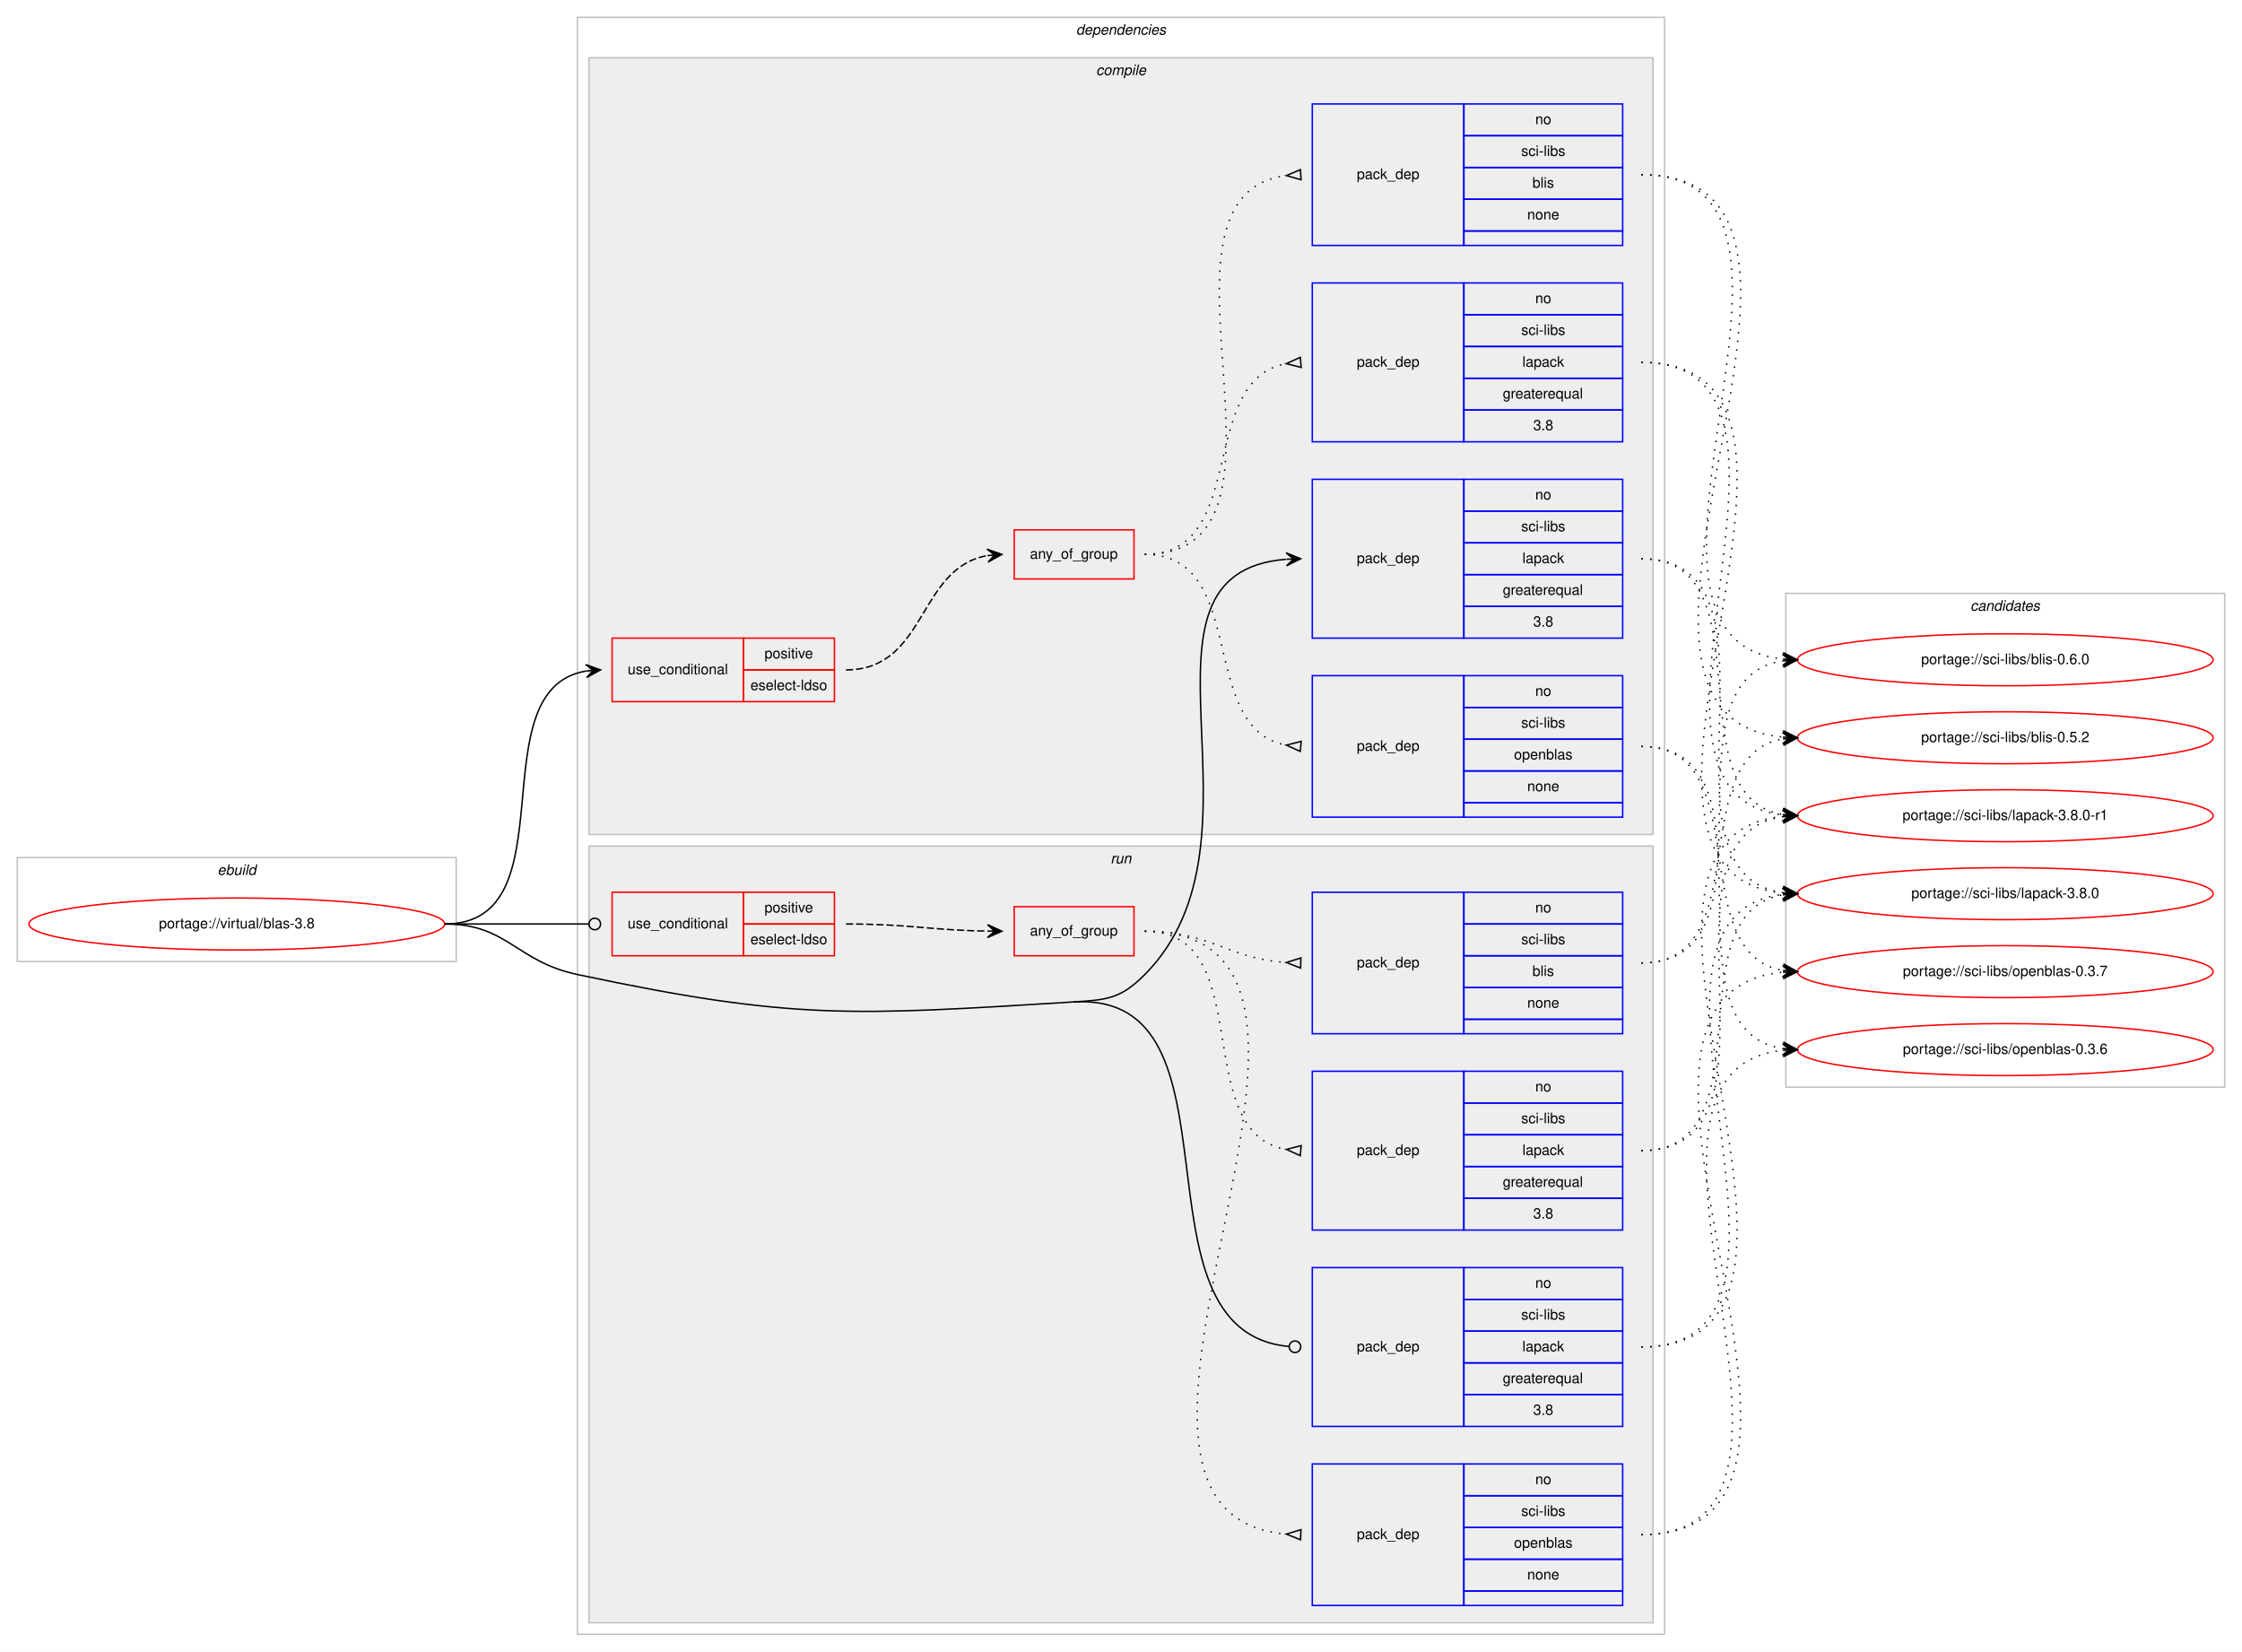
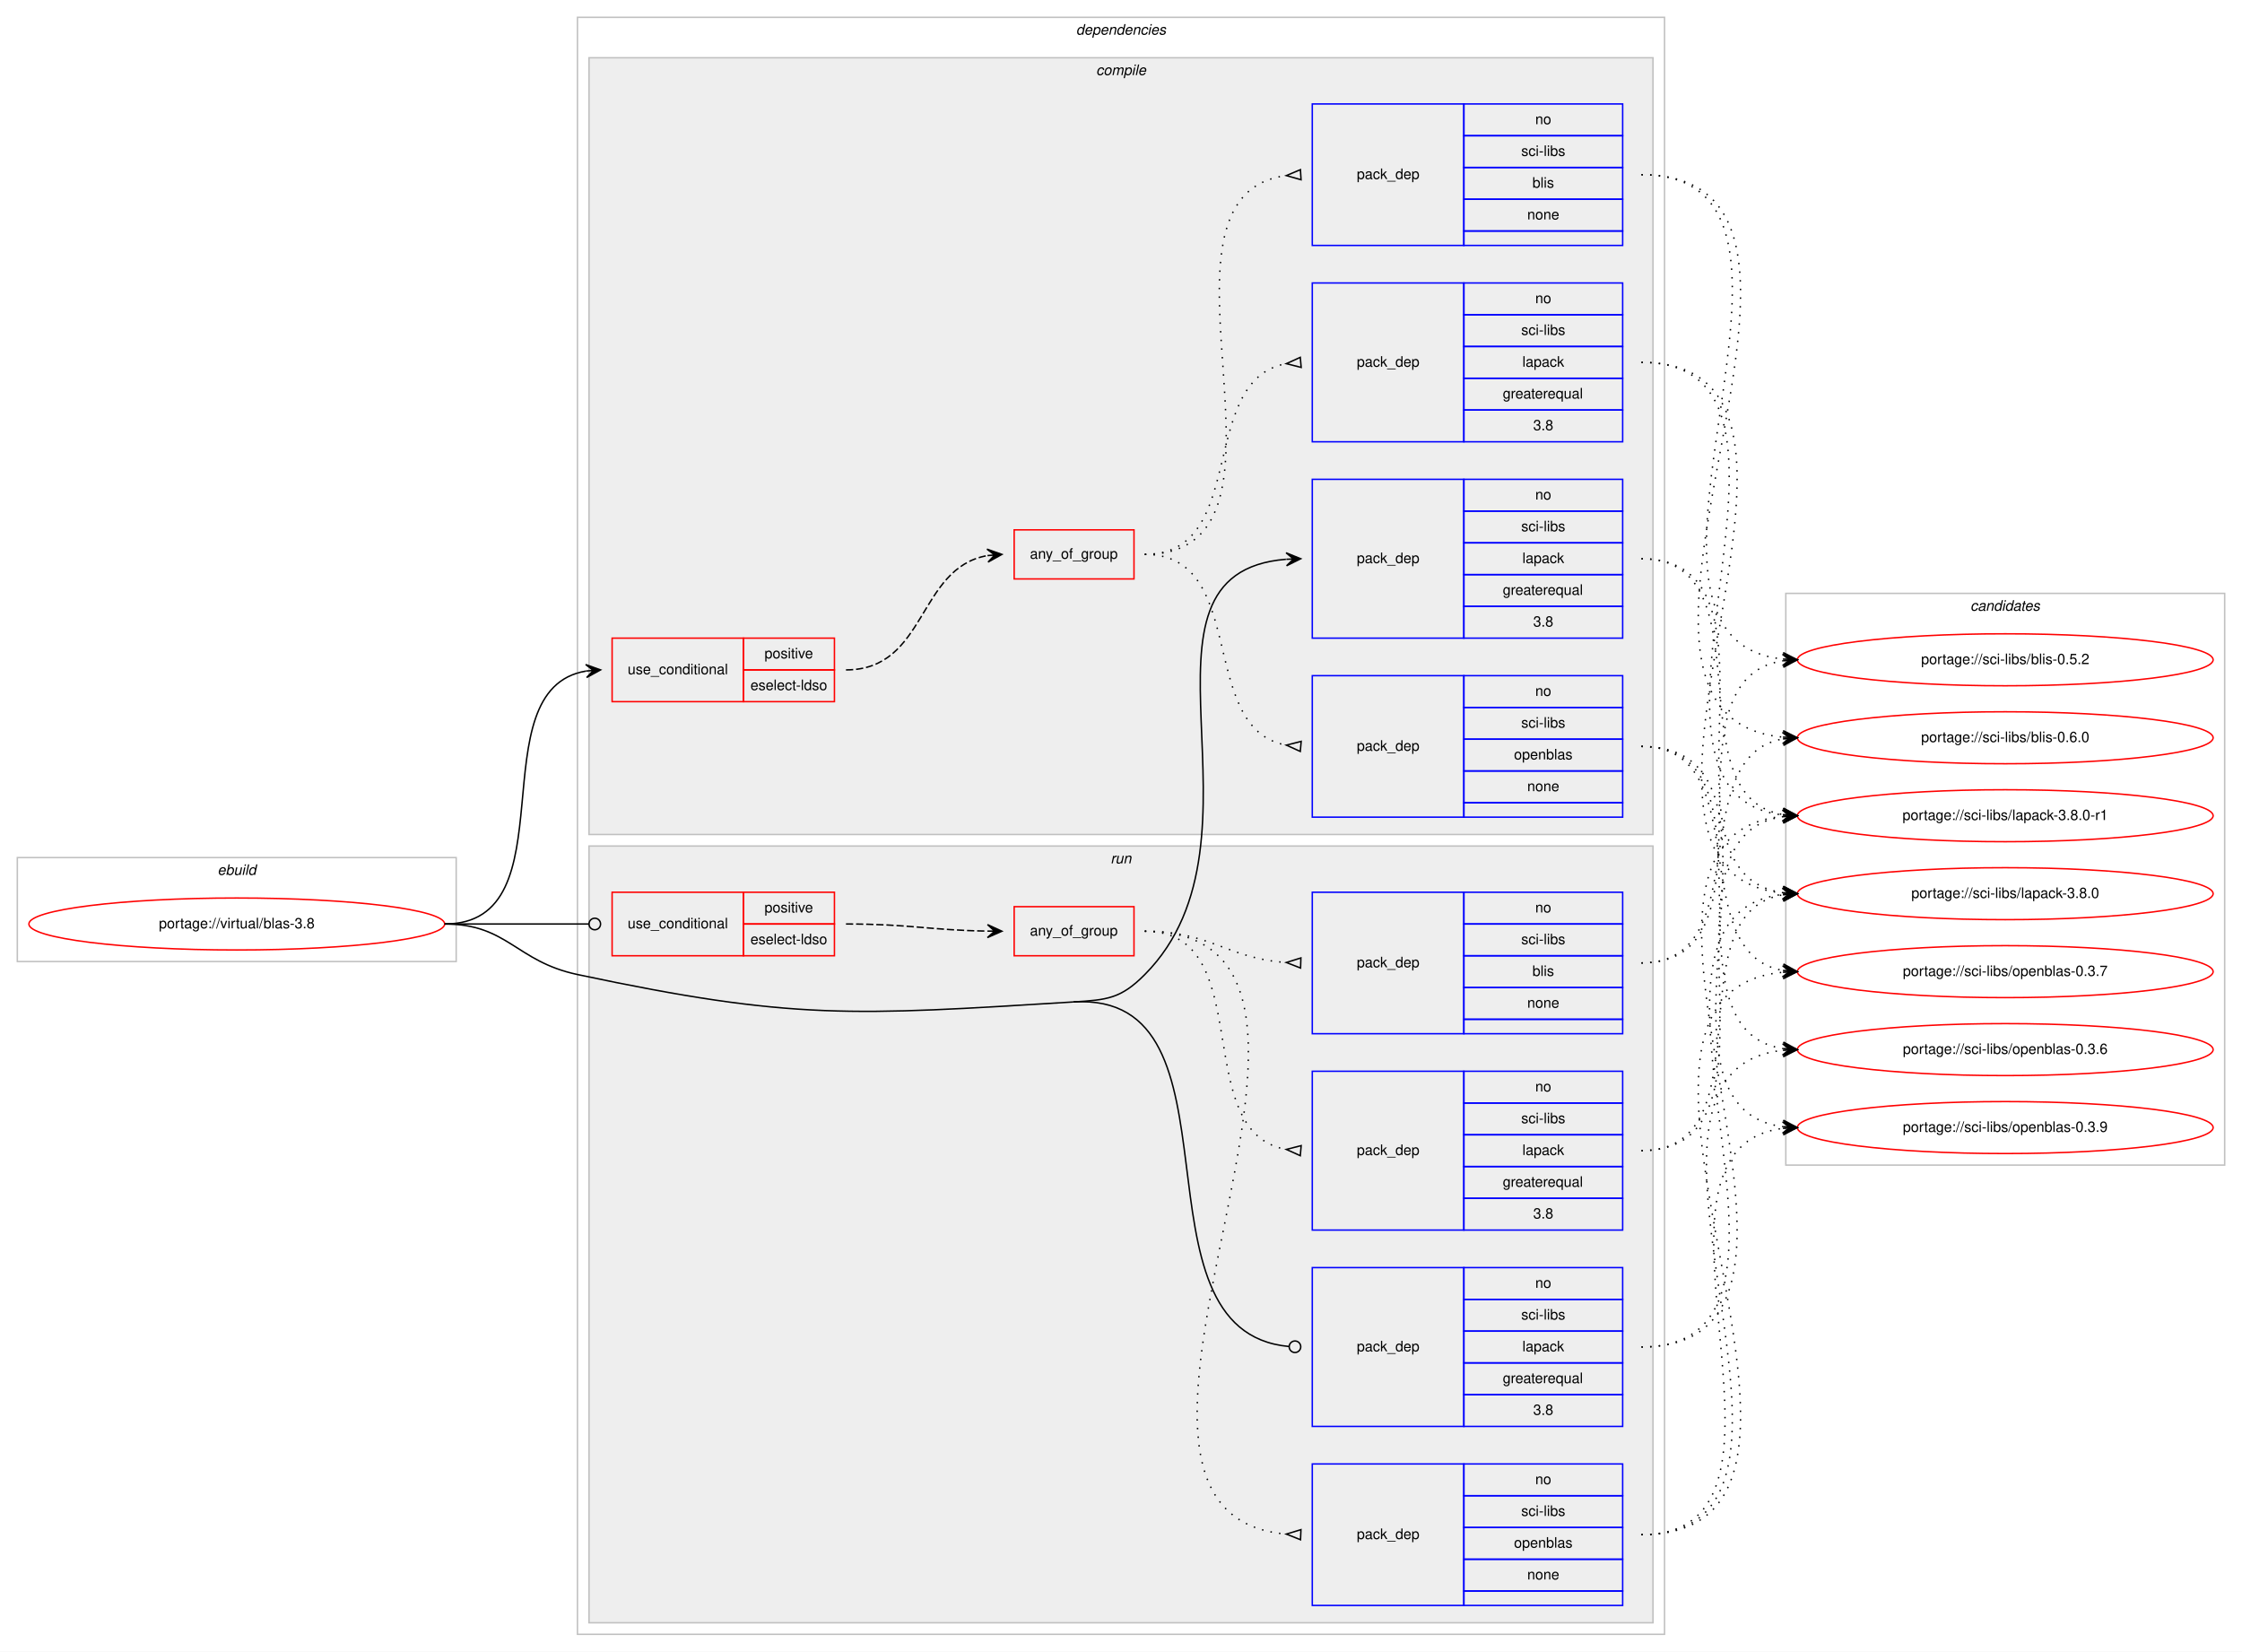
<svg xmlns="http://www.w3.org/2000/svg" xmlns:xlink="http://www.w3.org/1999/xlink" width="1553pt" height="1144pt" viewBox="0.00 0.00 1553.00 1144.00">
  <g id="graph0" class="graph" transform="scale(1 1) rotate(0) translate(4 1140)">
    <polygon fill="#ffffff" stroke="transparent" points="-4,4 -4,-1140 1549,-1140 1549,4 -4,4" />
    <g id="clust1" class="cluster">
      <polygon fill="none" stroke="#c0c0c0" points="8,-474 8,-546 312,-546 312,-474 8,-474" />
      <text text-anchor="start" x="146.663" y="-534" font-family="Helvetica,sans-Serif" font-style="italic" font-size="10.00" fill="#000000">ebuild</text>
    </g>
    <g id="clust2" class="cluster">
      <polygon fill="none" stroke="#c0c0c0" points="396,-8 396,-1128 1149,-1128 1149,-8 396,-8" />
      <text text-anchor="start" x="741.375" y="-1116" font-family="Helvetica,sans-Serif" font-style="italic" font-size="10.00" fill="#000000">dependencies</text>
    </g>
    <g id="clust3" class="cluster">
      <polygon fill="#eeeeee" stroke="#c0c0c0" points="404,-562 404,-1100 1141,-1100 1141,-562 404,-562" />
      <text text-anchor="start" x="755.278" y="-1088" font-family="Helvetica,sans-Serif" font-style="italic" font-size="10.00" fill="#000000">compile</text>
    </g>
    <g id="clust11" class="cluster">
      <polygon fill="#eeeeee" stroke="#c0c0c0" points="404,-16 404,-554 1141,-554 1141,-16 404,-16" />
      <text text-anchor="start" x="765.277" y="-542" font-family="Helvetica,sans-Serif" font-style="italic" font-size="10.00" fill="#000000">run</text>
    </g>
    <g id="clust18" class="cluster">
-       <polygon fill="none" stroke="#c0c0c0" points="1233,-387 1233,-729 1537,-729 1537,-387 1233,-387" />
+       <polygon fill="none" stroke="#c0c0c0" points="1233,-333 1233,-729 1537,-729 1537,-333 1233,-333" />
      <text text-anchor="start" x="1360.824" y="-717" font-family="Helvetica,sans-Serif" font-style="italic" font-size="10.00" fill="#000000">candidates</text>
    </g>
    <g id="node1" class="node">
      <g id="a_node1">
        <a xlink:href="../virtual/blas-3.8.svg" xlink:title="portage://virtual/blas-3.8">
          <ellipse fill="none" stroke="#ff0000" cx="160" cy="-500" rx="144" ry="18" />
          <text text-anchor="middle" x="160" y="-497" font-family="Helvetica,sans-Serif" font-size="10.00" fill="#000000">portage://virtual/blas-3.8</text>
        </a>
      </g>
    </g>
    <g id="node2" class="node">
      <polygon fill="none" stroke="#ff0000" points="420,-654 420,-698 511,-698 511,-654 420,-654" />
      <text text-anchor="start" x="430.767" y="-673" font-family="Helvetica,sans-Serif" font-size="10.00" fill="#000000">use_conditional</text>
      <polygon fill="none" stroke="#ff0000" points="511,-676 511,-698 574,-698 574,-676 511,-676" />
      <text text-anchor="start" x="525.553" y="-684" font-family="Helvetica,sans-Serif" font-size="10.00" fill="#000000">positive</text>
      <polygon fill="none" stroke="#ff0000" points="511,-654 511,-676 574,-676 574,-654 511,-654" />
      <text text-anchor="start" x="515.83" y="-662" font-family="Helvetica,sans-Serif" font-size="10.00" fill="#000000">eselect-ldso</text>
    </g>
    <g id="edge5" class="edge">
      <path fill="none" stroke="#000000" d="M304,-500C392.19,-500 325.872,-662.519 401.991,-675.215" />
      <polygon fill="#000000" stroke="#000000" points="412,-676 401.679,-679.705 407.015,-675.609 402.031,-675.218 402.031,-675.218 402.031,-675.218 407.015,-675.609 402.382,-670.732 412,-676 412,-676" />
    </g>
    <g id="node7" class="node">
      <polygon fill="none" stroke="#0000ff" points="905,-698 905,-808 1010,-808 1010,-698 905,-698" />
      <text text-anchor="start" x="935.823" y="-750" font-family="Helvetica,sans-Serif" font-size="10.00" fill="#000000">pack_dep</text>
      <polygon fill="none" stroke="#0000ff" points="1010,-786 1010,-808 1120,-808 1120,-786 1010,-786" />
      <text text-anchor="start" x="1059.441" y="-794" font-family="Helvetica,sans-Serif" font-size="10.00" fill="#000000">no</text>
      <polygon fill="none" stroke="#0000ff" points="1010,-764 1010,-786 1120,-786 1120,-764 1010,-764" />
      <text text-anchor="start" x="1049.727" y="-772" font-family="Helvetica,sans-Serif" font-size="10.00" fill="#000000">sci-libs</text>
      <polygon fill="none" stroke="#0000ff" points="1010,-742 1010,-764 1120,-764 1120,-742 1010,-742" />
      <text text-anchor="start" x="1050.552" y="-750" font-family="Helvetica,sans-Serif" font-size="10.00" fill="#000000">lapack</text>
      <polygon fill="none" stroke="#0000ff" points="1010,-720 1010,-742 1120,-742 1120,-720 1010,-720" />
      <text text-anchor="start" x="1036.936" y="-728" font-family="Helvetica,sans-Serif" font-size="10.00" fill="#000000">greaterequal</text>
      <polygon fill="none" stroke="#0000ff" points="1010,-698 1010,-720 1120,-720 1120,-698 1010,-698" />
      <text text-anchor="start" x="1058.052" y="-706" font-family="Helvetica,sans-Serif" font-size="10.00" fill="#000000">3.8</text>
    </g>
    <g id="edge6" class="edge">
      <path fill="none" stroke="#000000" d="M739.5,-446C763.021,-447.446 772.402,-448.273 789,-465 882.751,-559.479 766.734,-742.995 886.723,-752.607" />
      <polygon fill="#000000" stroke="#000000" points="897,-753 886.835,-757.114 892.004,-752.809 887.007,-752.618 887.007,-752.618 887.007,-752.618 892.004,-752.809 887.179,-748.121 897,-753 897,-753" />
    </g>
    <g id="node8" class="node">
      <polygon fill="none" stroke="#ff0000" points="420,-478 420,-522 511,-522 511,-478 420,-478" />
      <text text-anchor="start" x="430.767" y="-497" font-family="Helvetica,sans-Serif" font-size="10.00" fill="#000000">use_conditional</text>
      <polygon fill="none" stroke="#ff0000" points="511,-500 511,-522 574,-522 574,-500 511,-500" />
      <text text-anchor="start" x="525.553" y="-508" font-family="Helvetica,sans-Serif" font-size="10.00" fill="#000000">positive</text>
      <polygon fill="none" stroke="#ff0000" points="511,-478 511,-500 574,-500 574,-478 511,-478" />
      <text text-anchor="start" x="515.83" y="-486" font-family="Helvetica,sans-Serif" font-size="10.00" fill="#000000">eselect-ldso</text>
    </g>
    <g id="edge11" class="edge">
      <path fill="none" stroke="#000000" d="M304,-500C349.188,-500 362.47,-500 403.919,-500" />
      <ellipse fill="none" stroke="#000000" cx="408" cy="-500" rx="4" ry="4" />
    </g>
    <g id="node13" class="node">
      <polygon fill="none" stroke="#0000ff" points="905,-152 905,-262 1010,-262 1010,-152 905,-152" />
      <text text-anchor="start" x="935.823" y="-204" font-family="Helvetica,sans-Serif" font-size="10.00" fill="#000000">pack_dep</text>
      <polygon fill="none" stroke="#0000ff" points="1010,-240 1010,-262 1120,-262 1120,-240 1010,-240" />
      <text text-anchor="start" x="1059.441" y="-248" font-family="Helvetica,sans-Serif" font-size="10.00" fill="#000000">no</text>
      <polygon fill="none" stroke="#0000ff" points="1010,-218 1010,-240 1120,-240 1120,-218 1010,-218" />
      <text text-anchor="start" x="1049.727" y="-226" font-family="Helvetica,sans-Serif" font-size="10.00" fill="#000000">sci-libs</text>
      <polygon fill="none" stroke="#0000ff" points="1010,-196 1010,-218 1120,-218 1120,-196 1010,-196" />
      <text text-anchor="start" x="1050.552" y="-204" font-family="Helvetica,sans-Serif" font-size="10.00" fill="#000000">lapack</text>
      <polygon fill="none" stroke="#0000ff" points="1010,-174 1010,-196 1120,-196 1120,-174 1010,-174" />
      <text text-anchor="start" x="1036.936" y="-182" font-family="Helvetica,sans-Serif" font-size="10.00" fill="#000000">greaterequal</text>
      <polygon fill="none" stroke="#0000ff" points="1010,-152 1010,-174 1120,-174 1120,-152 1010,-152" />
      <text text-anchor="start" x="1058.052" y="-160" font-family="Helvetica,sans-Serif" font-size="10.00" fill="#000000">3.8</text>
    </g>
    <g id="edge12" class="edge">
      <path fill="none" stroke="#000000" d="M739.5,-446C863.621,-453.63 774.017,-217.958 888.762,-207.368" />
      <ellipse fill="none" stroke="#000000" cx="893.004" cy="-207.179" rx="4" ry="4" />
      <path fill="none" stroke="#000000" d="M304,-500C347.748,-500 353.208,-474.094 396,-465 545.56,-433.217 586.888,-436.618 739.5,-446" />
    </g>
    <g id="node3" class="node">
      <polygon fill="none" stroke="#ff0000" points="698.5,-739 698.5,-773 781.5,-773 781.5,-739 698.5,-739" />
      <text text-anchor="start" x="709.431" y="-753" font-family="Helvetica,sans-Serif" font-size="10.00" fill="#000000">any_of_group</text>
    </g>
    <g id="edge4" class="edge">
      <path fill="none" stroke="#000000" stroke-dasharray="5,2" d="M582,-676C638.118,-676 631.393,-746.606 679.901,-755.156" />
      <polygon fill="#000000" stroke="#000000" points="690,-756 679.66,-759.651 685.017,-755.583 680.035,-755.167 680.035,-755.167 680.035,-755.167 685.017,-755.583 680.41,-750.682 690,-756 690,-756" />
    </g>
    <g id="node4" class="node">
      <polygon fill="none" stroke="#0000ff" points="905,-834 905,-944 1010,-944 1010,-834 905,-834" />
      <text text-anchor="start" x="935.823" y="-886" font-family="Helvetica,sans-Serif" font-size="10.00" fill="#000000">pack_dep</text>
      <polygon fill="none" stroke="#0000ff" points="1010,-922 1010,-944 1120,-944 1120,-922 1010,-922" />
      <text text-anchor="start" x="1059.441" y="-930" font-family="Helvetica,sans-Serif" font-size="10.00" fill="#000000">no</text>
      <polygon fill="none" stroke="#0000ff" points="1010,-900 1010,-922 1120,-922 1120,-900 1010,-900" />
      <text text-anchor="start" x="1049.727" y="-908" font-family="Helvetica,sans-Serif" font-size="10.00" fill="#000000">sci-libs</text>
      <polygon fill="none" stroke="#0000ff" points="1010,-878 1010,-900 1120,-900 1120,-878 1010,-878" />
      <text text-anchor="start" x="1050.552" y="-886" font-family="Helvetica,sans-Serif" font-size="10.00" fill="#000000">lapack</text>
      <polygon fill="none" stroke="#0000ff" points="1010,-856 1010,-878 1120,-878 1120,-856 1010,-856" />
      <text text-anchor="start" x="1036.936" y="-864" font-family="Helvetica,sans-Serif" font-size="10.00" fill="#000000">greaterequal</text>
      <polygon fill="none" stroke="#0000ff" points="1010,-834 1010,-856 1120,-856 1120,-834 1010,-834" />
      <text text-anchor="start" x="1058.052" y="-842" font-family="Helvetica,sans-Serif" font-size="10.00" fill="#000000">3.8</text>
    </g>
    <g id="edge1" class="edge">
      <path fill="none" stroke="#000000" stroke-dasharray="1,5" d="M789,-756C861.427,-756 824.893,-876.329 886.679,-888.08" />
      <polygon fill="none" stroke="#000000" points="896.689,-892.486 887.039,-888.112 897.311,-885.514 896.689,-892.486" />
    </g>
    <g id="node5" class="node">
      <polygon fill="none" stroke="#0000ff" points="905,-574 905,-672 1010,-672 1010,-574 905,-574" />
      <text text-anchor="start" x="935.823" y="-620" font-family="Helvetica,sans-Serif" font-size="10.00" fill="#000000">pack_dep</text>
      <polygon fill="none" stroke="#0000ff" points="1010,-650 1010,-672 1120,-672 1120,-650 1010,-650" />
      <text text-anchor="start" x="1059.441" y="-658" font-family="Helvetica,sans-Serif" font-size="10.00" fill="#000000">no</text>
      <polygon fill="none" stroke="#0000ff" points="1010,-628 1010,-650 1120,-650 1120,-628 1010,-628" />
      <text text-anchor="start" x="1049.727" y="-636" font-family="Helvetica,sans-Serif" font-size="10.00" fill="#000000">sci-libs</text>
      <polygon fill="none" stroke="#0000ff" points="1010,-606 1010,-628 1120,-628 1120,-606 1010,-606" />
      <text text-anchor="start" x="1044.714" y="-614" font-family="Helvetica,sans-Serif" font-size="10.00" fill="#000000">openblas</text>
      <polygon fill="none" stroke="#0000ff" points="1010,-584 1010,-606 1120,-606 1120,-584 1010,-584" />
      <text text-anchor="start" x="1053.882" y="-592" font-family="Helvetica,sans-Serif" font-size="10.00" fill="#000000">none</text>
      <polygon fill="none" stroke="#0000ff" points="1010,-574 1010,-584 1120,-584 1120,-574 1010,-574" />
    </g>
    <g id="edge2" class="edge">
      <path fill="none" stroke="#000000" stroke-dasharray="1,5" d="M789,-756C861.427,-756 824.893,-635.671 886.679,-623.92" />
      <polygon fill="none" stroke="#000000" points="897.311,-626.486 887.039,-623.888 896.689,-619.514 897.311,-626.486" />
    </g>
    <g id="node6" class="node">
      <polygon fill="none" stroke="#0000ff" points="905,-970 905,-1068 1010,-1068 1010,-970 905,-970" />
      <text text-anchor="start" x="935.823" y="-1016" font-family="Helvetica,sans-Serif" font-size="10.00" fill="#000000">pack_dep</text>
      <polygon fill="none" stroke="#0000ff" points="1010,-1046 1010,-1068 1120,-1068 1120,-1046 1010,-1046" />
      <text text-anchor="start" x="1059.441" y="-1054" font-family="Helvetica,sans-Serif" font-size="10.00" fill="#000000">no</text>
      <polygon fill="none" stroke="#0000ff" points="1010,-1024 1010,-1046 1120,-1046 1120,-1024 1010,-1024" />
      <text text-anchor="start" x="1049.727" y="-1032" font-family="Helvetica,sans-Serif" font-size="10.00" fill="#000000">sci-libs</text>
      <polygon fill="none" stroke="#0000ff" points="1010,-1002 1010,-1024 1120,-1024 1120,-1002 1010,-1002" />
      <text text-anchor="start" x="1057.502" y="-1010" font-family="Helvetica,sans-Serif" font-size="10.00" fill="#000000">blis</text>
      <polygon fill="none" stroke="#0000ff" points="1010,-980 1010,-1002 1120,-1002 1120,-980 1010,-980" />
      <text text-anchor="start" x="1053.882" y="-988" font-family="Helvetica,sans-Serif" font-size="10.00" fill="#000000">none</text>
      <polygon fill="none" stroke="#0000ff" points="1010,-970 1010,-980 1120,-980 1120,-970 1010,-970" />
    </g>
    <g id="edge3" class="edge">
      <path fill="none" stroke="#000000" stroke-dasharray="1,5" d="M789,-756C911.782,-756 778.619,-1004.314 886.904,-1018.379" />
      <polygon fill="none" stroke="#000000" points="896.785,-1022.493 887.019,-1018.386 897.215,-1015.507 896.785,-1022.493" />
    </g>
    <g id="node14" class="node">
      <g id="a_node14">
        <a xlink:href="../sci-libs/lapack-3.8.0-r1.svg" xlink:title="portage://sci-libs/lapack-3.8.0-r1">
          <ellipse fill="none" stroke="#ff0000" cx="1385" cy="-575" rx="144" ry="18" />
          <text text-anchor="middle" x="1385" y="-572" font-family="Helvetica,sans-Serif" font-size="10.00" fill="#000000">portage://sci-libs/lapack-3.8.0-r1</text>
        </a>
      </g>
    </g>
    <g id="edge13" class="edge">
      <path fill="none" stroke="#000000" stroke-dasharray="1,5" d="M1133,-889C1276.977,-889 1102.36,-590.145 1230.78,-575.552" />
      <polygon fill="#000000" stroke="#000000" points="1241,-575 1231.257,-580.033 1236.007,-575.27 1231.015,-575.54 1231.015,-575.54 1231.015,-575.54 1236.007,-575.27 1230.772,-571.046 1241,-575 1241,-575" />
    </g>
    <g id="node15" class="node">
      <g id="a_node15">
        <a xlink:href="../sci-libs/lapack-3.8.0.svg" xlink:title="portage://sci-libs/lapack-3.8.0">
          <ellipse fill="none" stroke="#ff0000" cx="1385" cy="-521" rx="144" ry="18" />
          <text text-anchor="middle" x="1385" y="-518" font-family="Helvetica,sans-Serif" font-size="10.00" fill="#000000">portage://sci-libs/lapack-3.8.0</text>
        </a>
      </g>
    </g>
    <g id="edge14" class="edge">
      <path fill="none" stroke="#000000" stroke-dasharray="1,5" d="M1133,-889C1299.792,-889 1080.368,-536.643 1230.564,-521.502" />
      <polygon fill="#000000" stroke="#000000" points="1241,-521 1231.228,-525.976 1236.006,-521.24 1231.012,-521.481 1231.012,-521.481 1231.012,-521.481 1236.006,-521.24 1230.795,-516.986 1241,-521 1241,-521" />
    </g>
    <g id="node16" class="node">
      <g id="a_node16">
+         <a xlink:href="../sci-libs/openblas-0.3.9.svg" xlink:title="portage://sci-libs/openblas-0.3.9">
+           <ellipse fill="none" stroke="#ff0000" cx="1385" cy="-359" rx="144" ry="18" />
+           <text text-anchor="middle" x="1385" y="-356" font-family="Helvetica,sans-Serif" font-size="10.00" fill="#000000">portage://sci-libs/openblas-0.3.9</text>
+         </a>
+       </g>
+     </g>
+     <g id="edge15" class="edge">
+       <path fill="none" stroke="#000000" stroke-dasharray="1,5" d="M1133,-623C1256.182,-623 1122.253,-373.741 1230.872,-359.623" />
+       <polygon fill="#000000" stroke="#000000" points="1241,-359 1231.295,-364.106 1236.009,-359.307 1231.019,-359.614 1231.019,-359.614 1231.019,-359.614 1236.009,-359.307 1230.742,-355.123 1241,-359 1241,-359" />
+     </g>
+     <g id="node17" class="node">
+       <g id="a_node17">
        <a xlink:href="../sci-libs/openblas-0.3.7.svg" xlink:title="portage://sci-libs/openblas-0.3.7">
          <ellipse fill="none" stroke="#ff0000" cx="1385" cy="-467" rx="144" ry="18" />
          <text text-anchor="middle" x="1385" y="-464" font-family="Helvetica,sans-Serif" font-size="10.00" fill="#000000">portage://sci-libs/openblas-0.3.7</text>
        </a>
      </g>
    </g>
-     <g id="edge15" class="edge">
+     <g id="edge16" class="edge">
      <path fill="none" stroke="#000000" stroke-dasharray="1,5" d="M1133,-623C1213.704,-623 1161.617,-480.118 1230.91,-467.839" />
      <polygon fill="#000000" stroke="#000000" points="1241,-467 1231.408,-472.314 1236.017,-467.414 1231.034,-467.829 1231.034,-467.829 1231.034,-467.829 1236.017,-467.414 1230.661,-463.344 1241,-467 1241,-467" />
    </g>
-     <g id="node17" class="node">
-       <g id="a_node17">
+     <g id="node18" class="node">
+       <g id="a_node18">
        <a xlink:href="../sci-libs/openblas-0.3.6.svg" xlink:title="portage://sci-libs/openblas-0.3.6">
          <ellipse fill="none" stroke="#ff0000" cx="1385" cy="-413" rx="144" ry="18" />
          <text text-anchor="middle" x="1385" y="-410" font-family="Helvetica,sans-Serif" font-size="10.00" fill="#000000">portage://sci-libs/openblas-0.3.6</text>
        </a>
      </g>
    </g>
-     <g id="edge16" class="edge">
+     <g id="edge17" class="edge">
      <path fill="none" stroke="#000000" stroke-dasharray="1,5" d="M1133,-623C1234.366,-623 1142.772,-427.11 1230.947,-413.719" />
      <polygon fill="#000000" stroke="#000000" points="1241,-413 1231.347,-418.202 1236.013,-413.357 1231.025,-413.714 1231.025,-413.714 1231.025,-413.714 1236.013,-413.357 1230.704,-409.225 1241,-413 1241,-413" />
    </g>
-     <g id="node18" class="node">
-       <g id="a_node18">
-         <a xlink:href="../sci-libs/blis-0.6.0.svg" xlink:title="portage://sci-libs/blis-0.6.0">
-           <ellipse fill="none" stroke="#ff0000" cx="1385" cy="-683" rx="144" ry="18" />
-           <text text-anchor="middle" x="1385" y="-680" font-family="Helvetica,sans-Serif" font-size="10.00" fill="#000000">portage://sci-libs/blis-0.6.0</text>
-         </a>
-       </g>
-     </g>
-     <g id="edge17" class="edge">
-       <path fill="none" stroke="#000000" stroke-dasharray="1,5" d="M1133,-1019C1286.335,-1019 1093.2,-697.924 1230.971,-683.501" />
-       <polygon fill="#000000" stroke="#000000" points="1241,-683 1231.237,-687.993 1236.006,-683.25 1231.012,-683.499 1231.012,-683.499 1231.012,-683.499 1236.006,-683.25 1230.788,-679.005 1241,-683 1241,-683" />
-     </g>
    <g id="node19" class="node">
      <g id="a_node19">
-         <a xlink:href="../sci-libs/blis-0.5.2.svg" xlink:title="portage://sci-libs/blis-0.5.2">
+         <a xlink:href="../sci-libs/blis-0.6.0.svg" xlink:title="portage://sci-libs/blis-0.6.0">
          <ellipse fill="none" stroke="#ff0000" cx="1385" cy="-629" rx="144" ry="18" />
-           <text text-anchor="middle" x="1385" y="-626" font-family="Helvetica,sans-Serif" font-size="10.00" fill="#000000">portage://sci-libs/blis-0.5.2</text>
+           <text text-anchor="middle" x="1385" y="-626" font-family="Helvetica,sans-Serif" font-size="10.00" fill="#000000">portage://sci-libs/blis-0.6.0</text>
        </a>
      </g>
    </g>
    <g id="edge18" class="edge">
      <path fill="none" stroke="#000000" stroke-dasharray="1,5" d="M1133,-1019C1309.344,-1019 1070.811,-644.086 1230.949,-629.441" />
      <polygon fill="#000000" stroke="#000000" points="1241,-629 1231.207,-633.934 1236.005,-629.219 1231.01,-629.438 1231.01,-629.438 1231.01,-629.438 1236.005,-629.219 1230.812,-624.942 1241,-629 1241,-629" />
    </g>
+     <g id="node20" class="node">
+       <g id="a_node20">
+         <a xlink:href="../sci-libs/blis-0.5.2.svg" xlink:title="portage://sci-libs/blis-0.5.2">
+           <ellipse fill="none" stroke="#ff0000" cx="1385" cy="-683" rx="144" ry="18" />
+           <text text-anchor="middle" x="1385" y="-680" font-family="Helvetica,sans-Serif" font-size="10.00" fill="#000000">portage://sci-libs/blis-0.5.2</text>
+         </a>
+       </g>
+     </g>
    <g id="edge19" class="edge">
+       <path fill="none" stroke="#000000" stroke-dasharray="1,5" d="M1133,-1019C1286.335,-1019 1093.2,-697.924 1230.971,-683.501" />
+       <polygon fill="#000000" stroke="#000000" points="1241,-683 1231.237,-687.993 1236.006,-683.25 1231.012,-683.499 1231.012,-683.499 1231.012,-683.499 1236.006,-683.25 1230.788,-679.005 1241,-683 1241,-683" />
+     </g>
+     <g id="edge20" class="edge">
      <path fill="none" stroke="#000000" stroke-dasharray="1,5" d="M1133,-753C1221.919,-753 1154.228,-588.635 1230.912,-575.794" />
      <polygon fill="#000000" stroke="#000000" points="1241,-575 1231.384,-580.27 1236.015,-575.392 1231.031,-575.784 1231.031,-575.784 1231.031,-575.784 1236.015,-575.392 1230.678,-571.298 1241,-575 1241,-575" />
    </g>
-     <g id="edge20" class="edge">
+     <g id="edge21" class="edge">
      <path fill="none" stroke="#000000" stroke-dasharray="1,5" d="M1133,-753C1243.182,-753 1134.503,-535.273 1231.006,-521.665" />
      <polygon fill="#000000" stroke="#000000" points="1241,-521 1231.321,-526.155 1236.011,-521.332 1231.022,-521.665 1231.022,-521.665 1231.022,-521.665 1236.011,-521.332 1230.723,-517.174 1241,-521 1241,-521" />
    </g>
    <g id="node9" class="node">
      <polygon fill="none" stroke="#ff0000" points="698.5,-478 698.5,-512 781.5,-512 781.5,-478 698.5,-478" />
      <text text-anchor="start" x="709.431" y="-492" font-family="Helvetica,sans-Serif" font-size="10.00" fill="#000000">any_of_group</text>
    </g>
    <g id="edge10" class="edge">
      <path fill="none" stroke="#000000" stroke-dasharray="5,2" d="M582,-500C626.485,-500 639.983,-495.715 679.869,-495.079" />
      <polygon fill="#000000" stroke="#000000" points="690,-495 680.035,-499.577 685,-495.039 680,-495.078 680,-495.078 680,-495.078 685,-495.039 679.965,-490.578 690,-495 690,-495" />
    </g>
    <g id="node10" class="node">
      <polygon fill="none" stroke="#0000ff" points="905,-288 905,-398 1010,-398 1010,-288 905,-288" />
      <text text-anchor="start" x="935.823" y="-340" font-family="Helvetica,sans-Serif" font-size="10.00" fill="#000000">pack_dep</text>
      <polygon fill="none" stroke="#0000ff" points="1010,-376 1010,-398 1120,-398 1120,-376 1010,-376" />
      <text text-anchor="start" x="1059.441" y="-384" font-family="Helvetica,sans-Serif" font-size="10.00" fill="#000000">no</text>
      <polygon fill="none" stroke="#0000ff" points="1010,-354 1010,-376 1120,-376 1120,-354 1010,-354" />
      <text text-anchor="start" x="1049.727" y="-362" font-family="Helvetica,sans-Serif" font-size="10.00" fill="#000000">sci-libs</text>
      <polygon fill="none" stroke="#0000ff" points="1010,-332 1010,-354 1120,-354 1120,-332 1010,-332" />
      <text text-anchor="start" x="1050.552" y="-340" font-family="Helvetica,sans-Serif" font-size="10.00" fill="#000000">lapack</text>
      <polygon fill="none" stroke="#0000ff" points="1010,-310 1010,-332 1120,-332 1120,-310 1010,-310" />
      <text text-anchor="start" x="1036.936" y="-318" font-family="Helvetica,sans-Serif" font-size="10.00" fill="#000000">greaterequal</text>
      <polygon fill="none" stroke="#0000ff" points="1010,-288 1010,-310 1120,-310 1120,-288 1010,-288" />
      <text text-anchor="start" x="1058.052" y="-296" font-family="Helvetica,sans-Serif" font-size="10.00" fill="#000000">3.8</text>
    </g>
    <g id="edge7" class="edge">
      <path fill="none" stroke="#000000" stroke-dasharray="1,5" d="M789,-495C868.149,-495 819.032,-356.349 886.658,-343.893" />
      <polygon fill="none" stroke="#000000" points="897.301,-346.487 887.037,-343.86 896.699,-339.513 897.301,-346.487" />
    </g>
    <g id="node11" class="node">
      <polygon fill="none" stroke="#0000ff" points="905,-28 905,-126 1010,-126 1010,-28 905,-28" />
      <text text-anchor="start" x="935.823" y="-74" font-family="Helvetica,sans-Serif" font-size="10.00" fill="#000000">pack_dep</text>
      <polygon fill="none" stroke="#0000ff" points="1010,-104 1010,-126 1120,-126 1120,-104 1010,-104" />
      <text text-anchor="start" x="1059.441" y="-112" font-family="Helvetica,sans-Serif" font-size="10.00" fill="#000000">no</text>
      <polygon fill="none" stroke="#0000ff" points="1010,-82 1010,-104 1120,-104 1120,-82 1010,-82" />
      <text text-anchor="start" x="1049.727" y="-90" font-family="Helvetica,sans-Serif" font-size="10.00" fill="#000000">sci-libs</text>
      <polygon fill="none" stroke="#0000ff" points="1010,-60 1010,-82 1120,-82 1120,-60 1010,-60" />
      <text text-anchor="start" x="1044.714" y="-68" font-family="Helvetica,sans-Serif" font-size="10.00" fill="#000000">openblas</text>
      <polygon fill="none" stroke="#0000ff" points="1010,-38 1010,-60 1120,-60 1120,-38 1010,-38" />
      <text text-anchor="start" x="1053.882" y="-46" font-family="Helvetica,sans-Serif" font-size="10.00" fill="#000000">none</text>
      <polygon fill="none" stroke="#0000ff" points="1010,-28 1010,-38 1120,-38 1120,-28 1010,-28" />
    </g>
    <g id="edge8" class="edge">
      <path fill="none" stroke="#000000" stroke-dasharray="1,5" d="M789,-495C977.318,-495 715.194,-92.368 886.796,-77.426" />
      <polygon fill="none" stroke="#000000" points="897.146,-80.497 887.009,-77.418 896.854,-73.503 897.146,-80.497" />
    </g>
    <g id="node12" class="node">
      <polygon fill="none" stroke="#0000ff" points="905,-424 905,-522 1010,-522 1010,-424 905,-424" />
      <text text-anchor="start" x="935.823" y="-470" font-family="Helvetica,sans-Serif" font-size="10.00" fill="#000000">pack_dep</text>
      <polygon fill="none" stroke="#0000ff" points="1010,-500 1010,-522 1120,-522 1120,-500 1010,-500" />
      <text text-anchor="start" x="1059.441" y="-508" font-family="Helvetica,sans-Serif" font-size="10.00" fill="#000000">no</text>
      <polygon fill="none" stroke="#0000ff" points="1010,-478 1010,-500 1120,-500 1120,-478 1010,-478" />
      <text text-anchor="start" x="1049.727" y="-486" font-family="Helvetica,sans-Serif" font-size="10.00" fill="#000000">sci-libs</text>
      <polygon fill="none" stroke="#0000ff" points="1010,-456 1010,-478 1120,-478 1120,-456 1010,-456" />
      <text text-anchor="start" x="1057.502" y="-464" font-family="Helvetica,sans-Serif" font-size="10.00" fill="#000000">blis</text>
      <polygon fill="none" stroke="#0000ff" points="1010,-434 1010,-456 1120,-456 1120,-434 1010,-434" />
      <text text-anchor="start" x="1053.882" y="-442" font-family="Helvetica,sans-Serif" font-size="10.00" fill="#000000">none</text>
      <polygon fill="none" stroke="#0000ff" points="1010,-424 1010,-434 1120,-434 1120,-424 1010,-424" />
    </g>
    <g id="edge9" class="edge">
      <path fill="none" stroke="#000000" stroke-dasharray="1,5" d="M789,-495C834.446,-495 846.361,-476.065 886.961,-473.328" />
      <polygon fill="none" stroke="#000000" points="897.114,-476.498 887.005,-473.327 896.886,-469.502 897.114,-476.498" />
    </g>
-     <g id="edge21" class="edge">
+     <g id="edge22" class="edge">
      <path fill="none" stroke="#000000" stroke-dasharray="1,5" d="M1133,-343C1243.182,-343 1134.503,-560.727 1231.006,-574.335" />
      <polygon fill="#000000" stroke="#000000" points="1241,-575 1230.723,-578.826 1236.011,-574.668 1231.022,-574.335 1231.022,-574.335 1231.022,-574.335 1236.011,-574.668 1231.321,-569.845 1241,-575 1241,-575" />
    </g>
-     <g id="edge22" class="edge">
+     <g id="edge23" class="edge">
      <path fill="none" stroke="#000000" stroke-dasharray="1,5" d="M1133,-343C1221.919,-343 1154.228,-507.365 1230.912,-520.206" />
      <polygon fill="#000000" stroke="#000000" points="1241,-521 1230.678,-524.702 1236.015,-520.608 1231.031,-520.216 1231.031,-520.216 1231.031,-520.216 1236.015,-520.608 1231.384,-515.73 1241,-521 1241,-521" />
    </g>
-     <g id="edge23" class="edge">
+     <g id="edge24" class="edge">
+       <path fill="none" stroke="#000000" stroke-dasharray="1,5" d="M1133,-77C1263.672,-77 1115.044,-344.325 1230.987,-358.422" />
+       <polygon fill="#000000" stroke="#000000" points="1241,-359 1230.757,-362.916 1236.008,-358.712 1231.017,-358.424 1231.017,-358.424 1231.017,-358.424 1236.008,-358.712 1231.276,-353.931 1241,-359 1241,-359" />
+     </g>
+     <g id="edge25" class="edge">
      <path fill="none" stroke="#000000" stroke-dasharray="1,5" d="M1133,-77C1309.344,-77 1070.811,-451.914 1230.949,-466.56" />
      <polygon fill="#000000" stroke="#000000" points="1241,-467 1230.812,-471.058 1236.005,-466.781 1231.01,-466.562 1231.01,-466.562 1231.01,-466.562 1236.005,-466.781 1231.207,-462.066 1241,-467 1241,-467" />
    </g>
-     <g id="edge24" class="edge">
+     <g id="edge26" class="edge">
      <path fill="none" stroke="#000000" stroke-dasharray="1,5" d="M1133,-77C1286.335,-77 1093.2,-398.076 1230.971,-412.499" />
      <polygon fill="#000000" stroke="#000000" points="1241,-413 1230.788,-416.995 1236.006,-412.75 1231.012,-412.501 1231.012,-412.501 1231.012,-412.501 1236.006,-412.75 1231.237,-408.007 1241,-413 1241,-413" />
    </g>
-     <g id="edge25" class="edge">
+     <g id="edge27" class="edge">
+       <path fill="none" stroke="#000000" stroke-dasharray="1,5" d="M1133,-473C1213.704,-473 1161.617,-615.882 1230.91,-628.161" />
+       <polygon fill="#000000" stroke="#000000" points="1241,-629 1230.661,-632.655 1236.017,-628.586 1231.034,-628.171 1231.034,-628.171 1231.034,-628.171 1236.017,-628.586 1231.408,-623.686 1241,-629 1241,-629" />
+     </g>
+     <g id="edge28" class="edge">
      <path fill="none" stroke="#000000" stroke-dasharray="1,5" d="M1133,-473C1234.366,-473 1142.772,-668.89 1230.947,-682.281" />
      <polygon fill="#000000" stroke="#000000" points="1241,-683 1230.704,-686.775 1236.013,-682.643 1231.025,-682.286 1231.025,-682.286 1231.025,-682.286 1236.013,-682.643 1231.347,-677.798 1241,-683 1241,-683" />
    </g>
-     <g id="edge26" class="edge">
-       <path fill="none" stroke="#000000" stroke-dasharray="1,5" d="M1133,-473C1213.704,-473 1161.617,-615.882 1230.91,-628.161" />
-       <polygon fill="#000000" stroke="#000000" points="1241,-629 1230.661,-632.655 1236.017,-628.586 1231.034,-628.171 1231.034,-628.171 1231.034,-628.171 1236.017,-628.586 1231.408,-623.686 1241,-629 1241,-629" />
-     </g>
-     <g id="edge27" class="edge">
+     <g id="edge29" class="edge">
      <path fill="none" stroke="#000000" stroke-dasharray="1,5" d="M1133,-207C1299.792,-207 1080.368,-559.357 1230.564,-574.498" />
      <polygon fill="#000000" stroke="#000000" points="1241,-575 1230.795,-579.014 1236.006,-574.76 1231.012,-574.519 1231.012,-574.519 1231.012,-574.519 1236.006,-574.76 1231.228,-570.024 1241,-575 1241,-575" />
    </g>
-     <g id="edge28" class="edge">
+     <g id="edge30" class="edge">
      <path fill="none" stroke="#000000" stroke-dasharray="1,5" d="M1133,-207C1276.977,-207 1102.36,-505.855 1230.78,-520.448" />
      <polygon fill="#000000" stroke="#000000" points="1241,-521 1230.772,-524.954 1236.007,-520.73 1231.015,-520.46 1231.015,-520.46 1231.015,-520.46 1236.007,-520.73 1231.257,-515.967 1241,-521 1241,-521" />
    </g>
  </g>
</svg>
